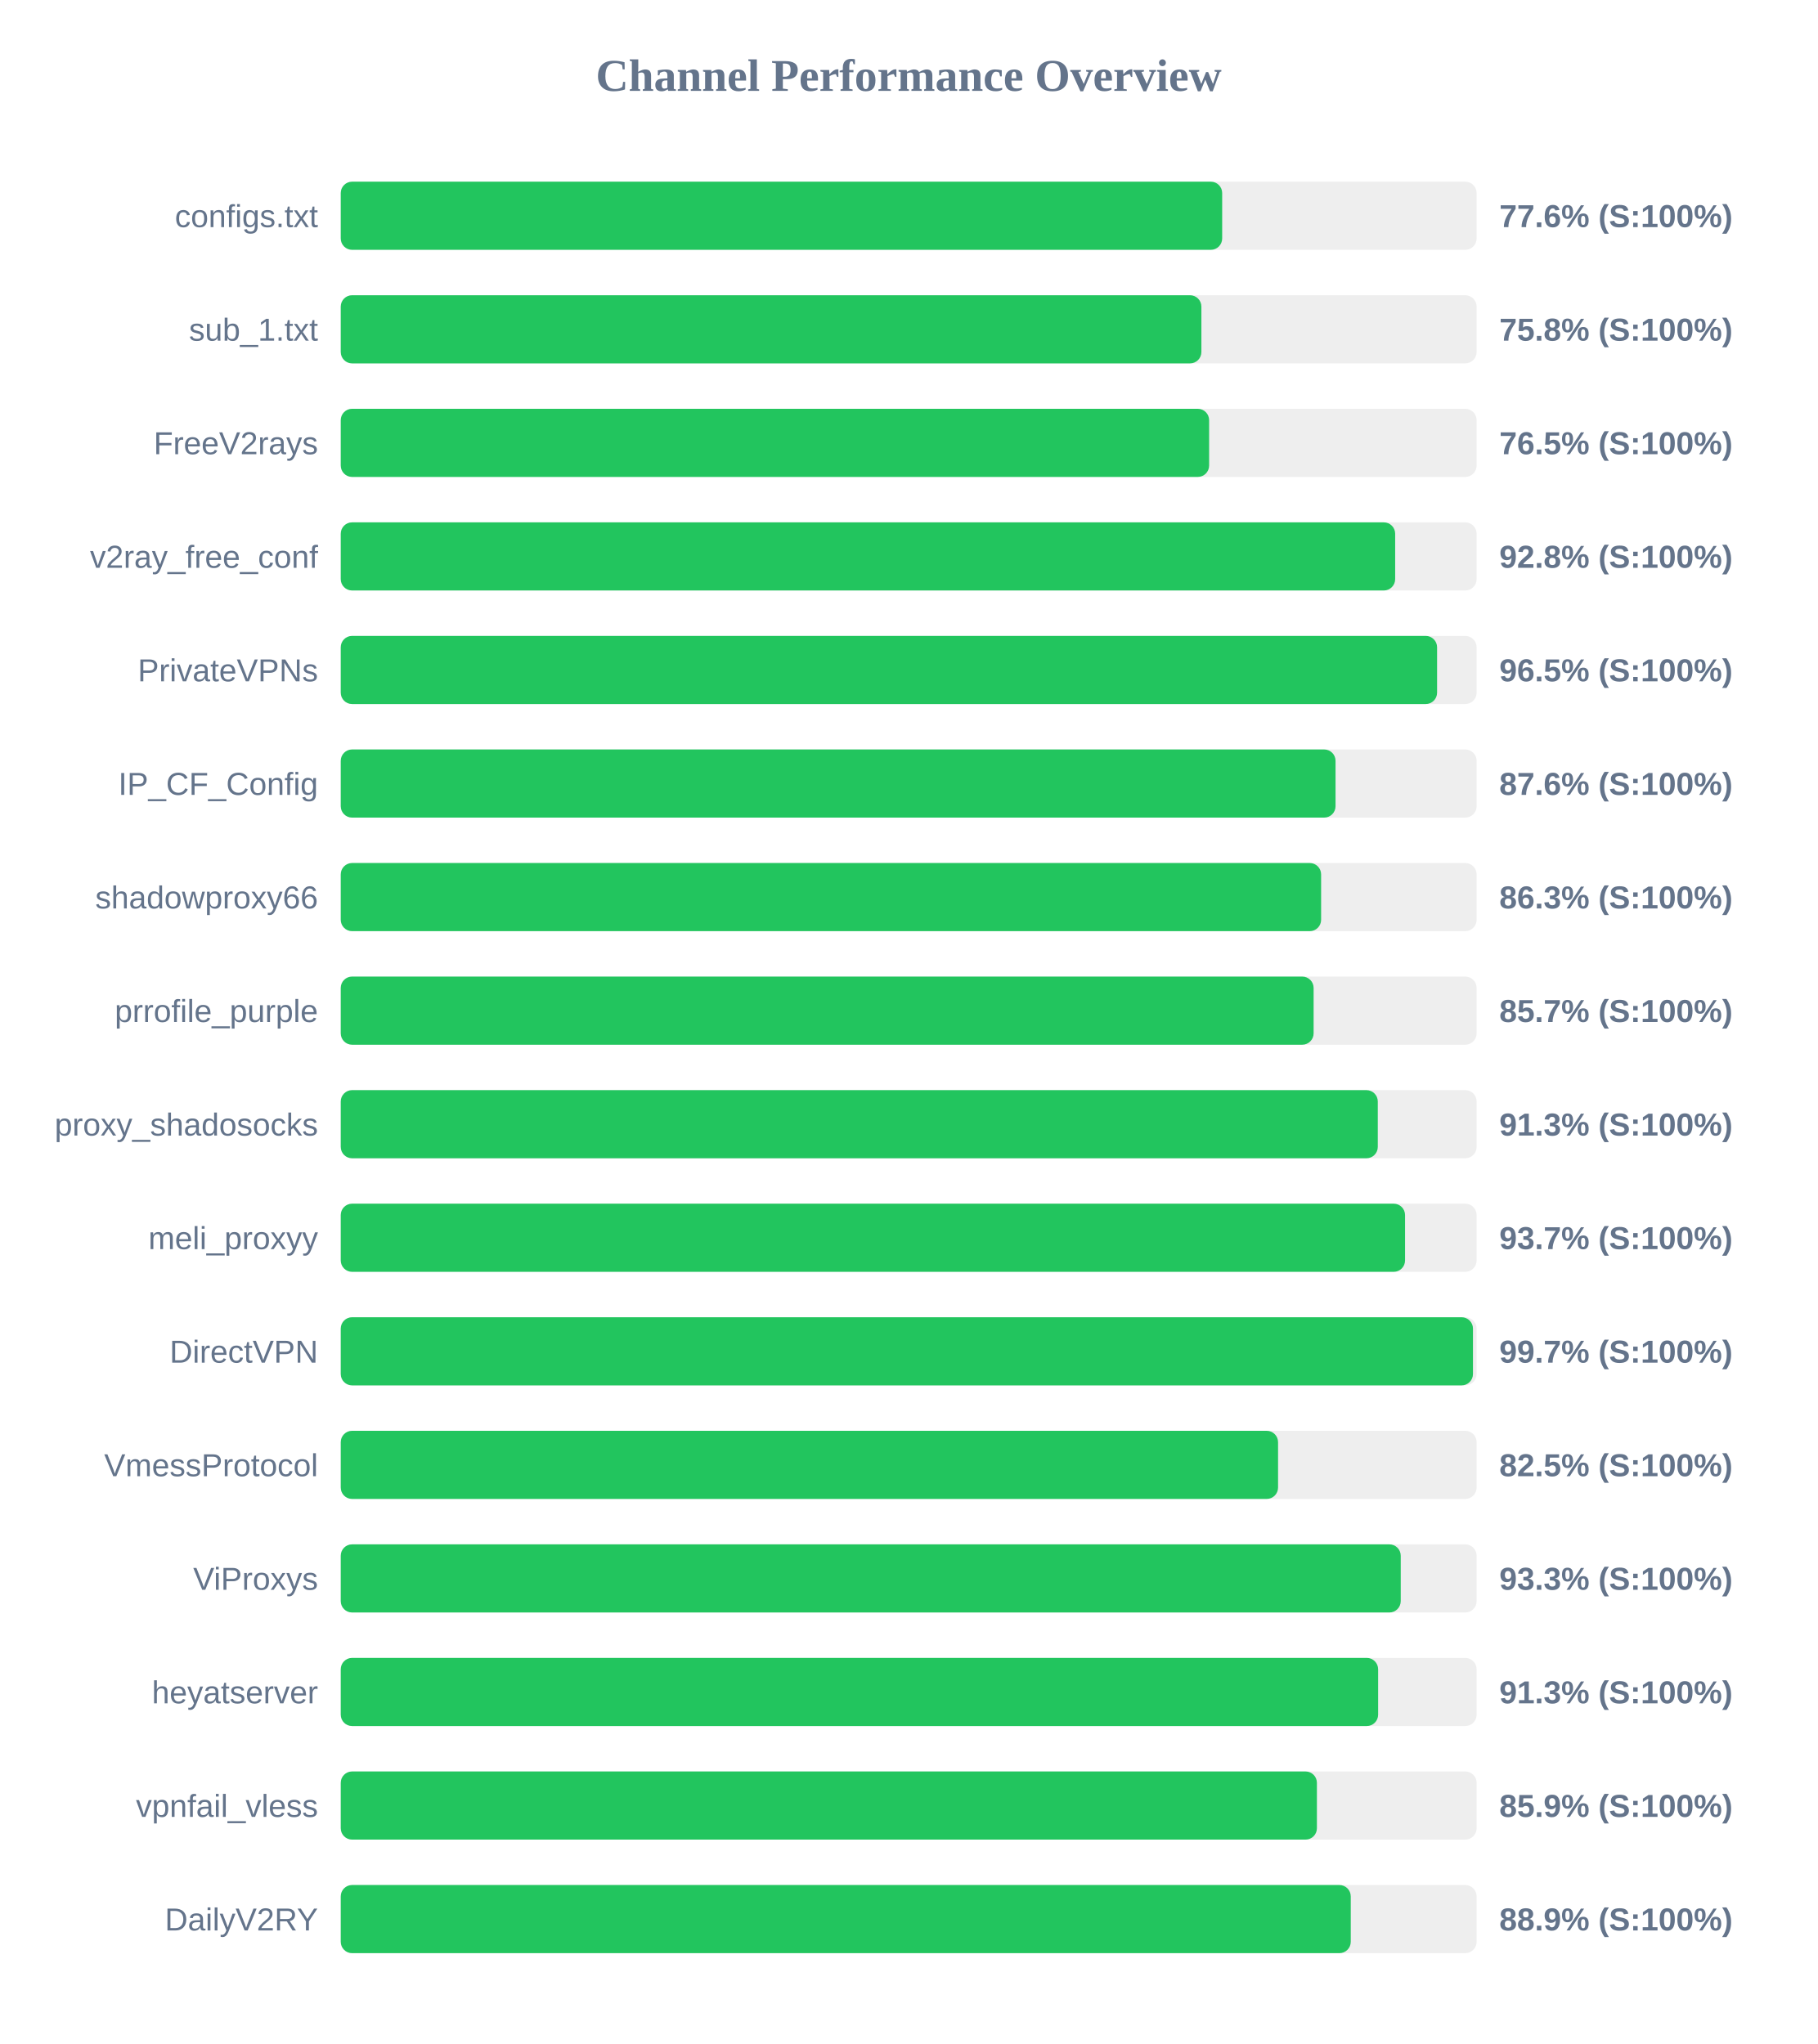
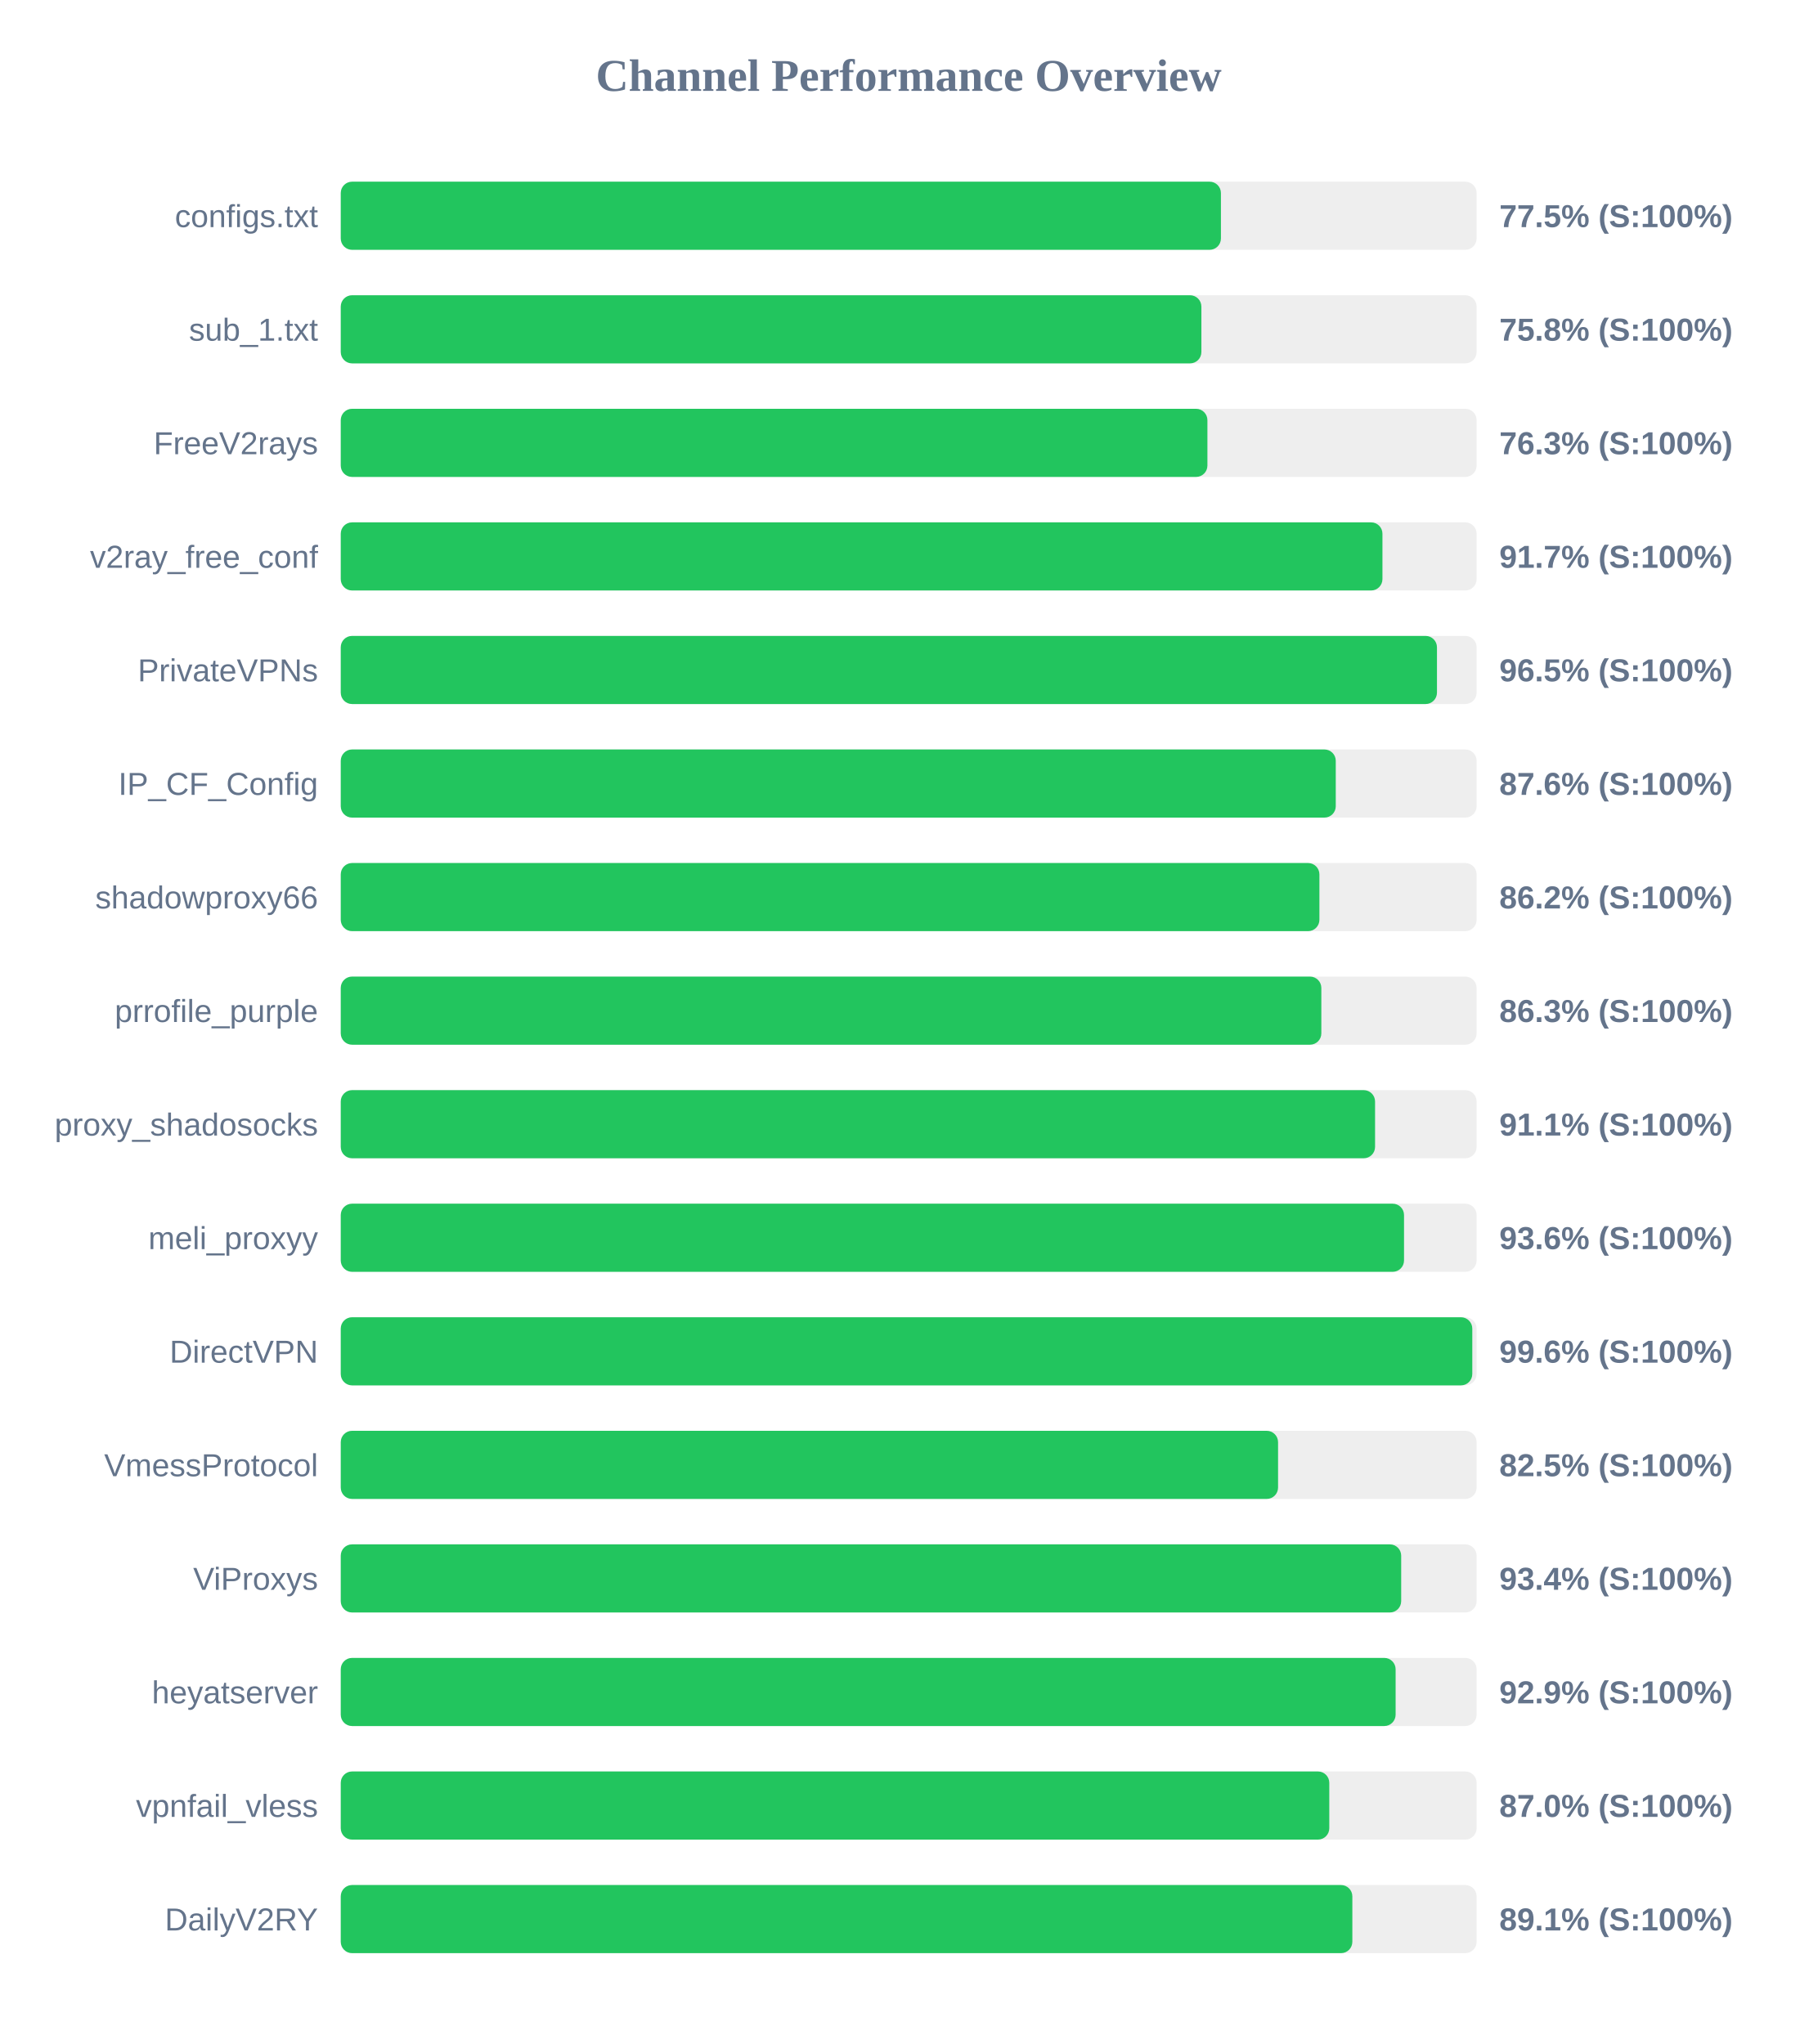
<svg xmlns="http://www.w3.org/2000/svg" width="800" height="900" version="1.1">
  <style>
        .row { font: 14px Arial; fill: #64748b; }
        .score { font: bold 14px Arial; fill: #64748b; }
    </style>
  <text x="400" y="40" text-anchor="middle" font-size="20px" font-weight="bold" fill="#64748b">Channel Performance Overview</text>
  <rect x="150" y="80" width="500" height="30" fill="#eee" rx="5" />
-   <rect x="150" y="80" width="388.0" height="30" fill="#22c55e" rx="5" />
+   <rect x="150" y="80" width="387.45" height="30" fill="#22c55e" rx="5" />
  <text x="140" y="100" text-anchor="end" class="row">configs.txt</text>
-   <text x="660" y="100" text-anchor="start" class="score">77.6% (S:100%)</text>
+   <text x="660" y="100" text-anchor="start" class="score">77.5% (S:100%)</text>
  <rect x="150" y="130" width="500" height="30" fill="#eee" rx="5" />
  <rect x="150" y="130" width="378.85" height="30" fill="#22c55e" rx="5" />
  <text x="140" y="150" text-anchor="end" class="row">sub_1.txt</text>
  <text x="660" y="150" text-anchor="start" class="score">75.8% (S:100%)</text>
  <rect x="150" y="180" width="500" height="30" fill="#eee" rx="5" />
-   <rect x="150" y="180" width="382.25" height="30" fill="#22c55e" rx="5" />
+   <rect x="150" y="180" width="381.5" height="30" fill="#22c55e" rx="5" />
  <text x="140" y="200" text-anchor="end" class="row">FreeV2rays</text>
-   <text x="660" y="200" text-anchor="start" class="score">76.5% (S:100%)</text>
+   <text x="660" y="200" text-anchor="start" class="score">76.3% (S:100%)</text>
  <rect x="150" y="230" width="500" height="30" fill="#eee" rx="5" />
-   <rect x="150" y="230" width="464.15" height="30" fill="#22c55e" rx="5" />
+   <rect x="150" y="230" width="458.55" height="30" fill="#22c55e" rx="5" />
  <text x="140" y="250" text-anchor="end" class="row">v2ray_free_conf</text>
-   <text x="660" y="250" text-anchor="start" class="score">92.8% (S:100%)</text>
+   <text x="660" y="250" text-anchor="start" class="score">91.7% (S:100%)</text>
  <rect x="150" y="280" width="500" height="30" fill="#eee" rx="5" />
-   <rect x="150" y="280" width="482.6" height="30" fill="#22c55e" rx="5" />
+   <rect x="150" y="280" width="482.55" height="30" fill="#22c55e" rx="5" />
  <text x="140" y="300" text-anchor="end" class="row">PrivateVPNs</text>
  <text x="660" y="300" text-anchor="start" class="score">96.5% (S:100%)</text>
  <rect x="150" y="330" width="500" height="30" fill="#eee" rx="5" />
-   <rect x="150" y="330" width="437.9" height="30" fill="#22c55e" rx="5" />
+   <rect x="150" y="330" width="438.0" height="30" fill="#22c55e" rx="5" />
  <text x="140" y="350" text-anchor="end" class="row">IP_CF_Config</text>
  <text x="660" y="350" text-anchor="start" class="score">87.6% (S:100%)</text>
  <rect x="150" y="380" width="500" height="30" fill="#eee" rx="5" />
-   <rect x="150" y="380" width="431.55" height="30" fill="#22c55e" rx="5" />
+   <rect x="150" y="380" width="430.8" height="30" fill="#22c55e" rx="5" />
  <text x="140" y="400" text-anchor="end" class="row">shadowproxy66</text>
-   <text x="660" y="400" text-anchor="start" class="score">86.3% (S:100%)</text>
+   <text x="660" y="400" text-anchor="start" class="score">86.2% (S:100%)</text>
  <rect x="150" y="430" width="500" height="30" fill="#eee" rx="5" />
-   <rect x="150" y="430" width="428.25" height="30" fill="#22c55e" rx="5" />
+   <rect x="150" y="430" width="431.65" height="30" fill="#22c55e" rx="5" />
  <text x="140" y="450" text-anchor="end" class="row">prrofile_purple</text>
-   <text x="660" y="450" text-anchor="start" class="score">85.7% (S:100%)</text>
+   <text x="660" y="450" text-anchor="start" class="score">86.3% (S:100%)</text>
  <rect x="150" y="480" width="500" height="30" fill="#eee" rx="5" />
-   <rect x="150" y="480" width="456.5" height="30" fill="#22c55e" rx="5" />
+   <rect x="150" y="480" width="455.3" height="30" fill="#22c55e" rx="5" />
  <text x="140" y="500" text-anchor="end" class="row">proxy_shadosocks</text>
-   <text x="660" y="500" text-anchor="start" class="score">91.3% (S:100%)</text>
+   <text x="660" y="500" text-anchor="start" class="score">91.1% (S:100%)</text>
  <rect x="150" y="530" width="500" height="30" fill="#eee" rx="5" />
-   <rect x="150" y="530" width="468.5" height="30" fill="#22c55e" rx="5" />
+   <rect x="150" y="530" width="468.05" height="30" fill="#22c55e" rx="5" />
  <text x="140" y="550" text-anchor="end" class="row">meli_proxyy</text>
-   <text x="660" y="550" text-anchor="start" class="score">93.7% (S:100%)</text>
+   <text x="660" y="550" text-anchor="start" class="score">93.6% (S:100%)</text>
  <rect x="150" y="580" width="500" height="30" fill="#eee" rx="5" />
-   <rect x="150" y="580" width="498.4" height="30" fill="#22c55e" rx="5" />
+   <rect x="150" y="580" width="498.1" height="30" fill="#22c55e" rx="5" />
  <text x="140" y="600" text-anchor="end" class="row">DirectVPN</text>
-   <text x="660" y="600" text-anchor="start" class="score">99.7% (S:100%)</text>
+   <text x="660" y="600" text-anchor="start" class="score">99.6% (S:100%)</text>
  <rect x="150" y="630" width="500" height="30" fill="#eee" rx="5" />
  <rect x="150" y="630" width="412.6" height="30" fill="#22c55e" rx="5" />
  <text x="140" y="650" text-anchor="end" class="row">VmessProtocol</text>
  <text x="660" y="650" text-anchor="start" class="score">82.5% (S:100%)</text>
  <rect x="150" y="680" width="500" height="30" fill="#eee" rx="5" />
-   <rect x="150" y="680" width="466.6" height="30" fill="#22c55e" rx="5" />
+   <rect x="150" y="680" width="466.8" height="30" fill="#22c55e" rx="5" />
  <text x="140" y="700" text-anchor="end" class="row">ViProxys</text>
-   <text x="660" y="700" text-anchor="start" class="score">93.3% (S:100%)</text>
+   <text x="660" y="700" text-anchor="start" class="score">93.4% (S:100%)</text>
  <rect x="150" y="730" width="500" height="30" fill="#eee" rx="5" />
-   <rect x="150" y="730" width="456.65" height="30" fill="#22c55e" rx="5" />
+   <rect x="150" y="730" width="464.35" height="30" fill="#22c55e" rx="5" />
  <text x="140" y="750" text-anchor="end" class="row">heyatserver</text>
-   <text x="660" y="750" text-anchor="start" class="score">91.3% (S:100%)</text>
+   <text x="660" y="750" text-anchor="start" class="score">92.9% (S:100%)</text>
  <rect x="150" y="780" width="500" height="30" fill="#eee" rx="5" />
-   <rect x="150" y="780" width="429.7" height="30" fill="#22c55e" rx="5" />
+   <rect x="150" y="780" width="435.15" height="30" fill="#22c55e" rx="5" />
  <text x="140" y="800" text-anchor="end" class="row">vpnfail_vless</text>
-   <text x="660" y="800" text-anchor="start" class="score">85.9% (S:100%)</text>
+   <text x="660" y="800" text-anchor="start" class="score">87.0% (S:100%)</text>
  <rect x="150" y="830" width="500" height="30" fill="#eee" rx="5" />
-   <rect x="150" y="830" width="444.6" height="30" fill="#22c55e" rx="5" />
+   <rect x="150" y="830" width="445.3" height="30" fill="#22c55e" rx="5" />
  <text x="140" y="850" text-anchor="end" class="row">DailyV2RY</text>
-   <text x="660" y="850" text-anchor="start" class="score">88.9% (S:100%)</text>
+   <text x="660" y="850" text-anchor="start" class="score">89.1% (S:100%)</text>
</svg>
